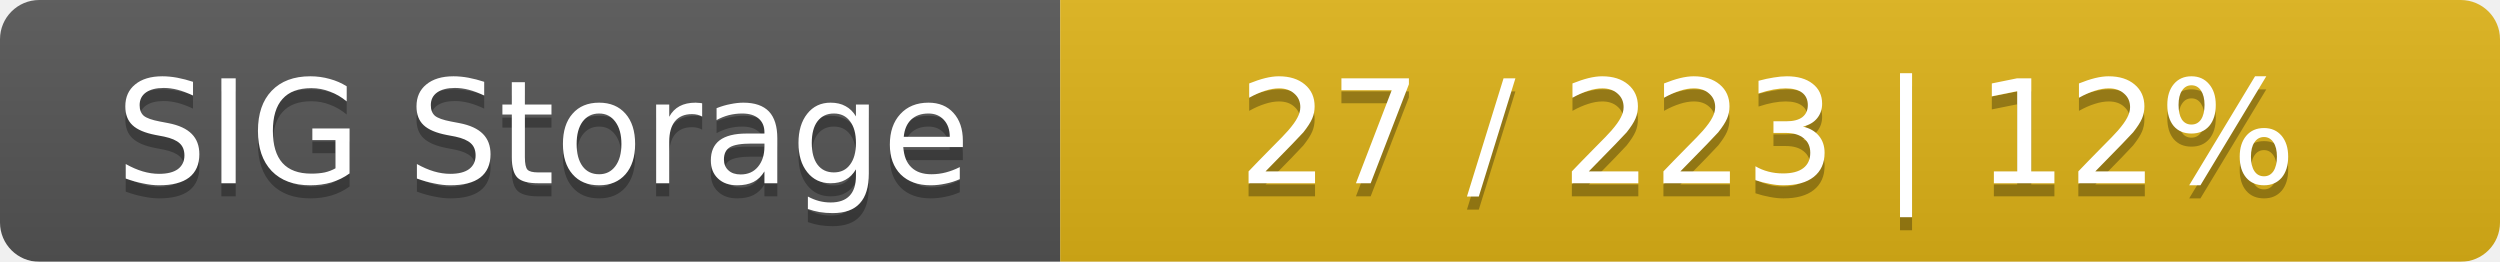
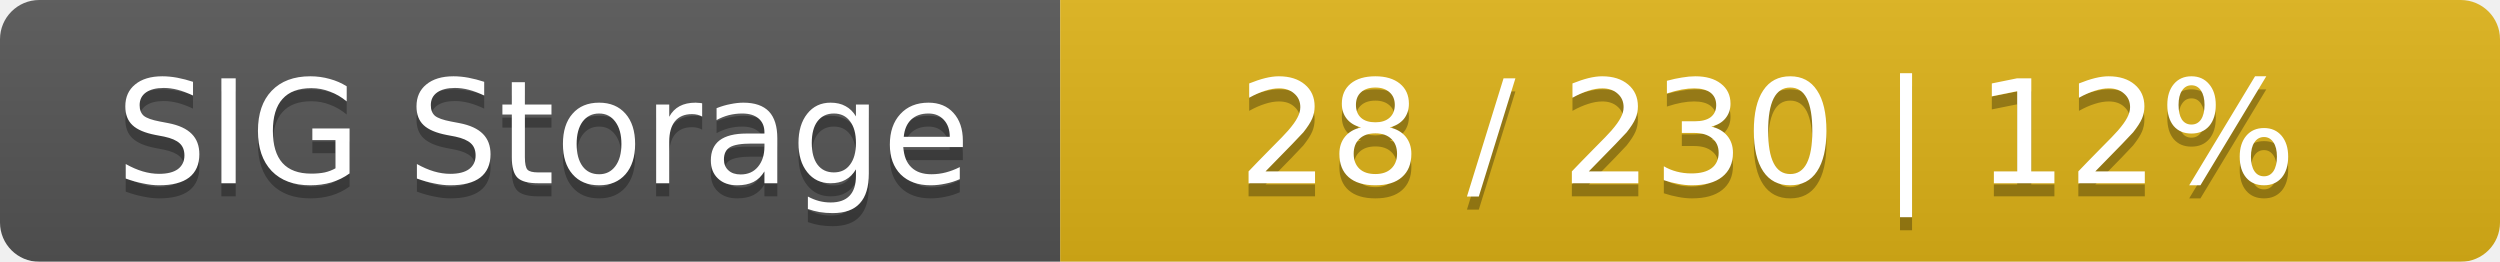
<svg xmlns="http://www.w3.org/2000/svg" width="191" height="20">
  <linearGradient id="smooth" x2="0" y2="100%">
    <stop offset="0" stop-color="#bbb" stop-opacity=".1" />
    <stop offset="1" stop-opacity=".1" />
  </linearGradient>
  <mask id="round">
    <rect width="191" height="20" rx="3" fill="#fff" />
  </mask>
  <g mask="url(#round)">
    <rect width="81" height="20" fill="#555" />
    <rect x="81" width="110" height="20" fill="#dfb317" />
    <rect width="191" height="20" fill="url(#smooth)" />
  </g>
  <g fill="#fff" text-anchor="middle" font-family="DejaVu Sans,Verdana,Geneva,sans-serif" font-size="11">
    <text x="41.5" y="15" fill="#010101" fill-opacity=".3">SIG Storage</text>
    <text x="41.5" y="14">SIG Storage</text>
-     <text x="135" y="15" fill="#010101" fill-opacity=".3">27 / 223    |    12%</text>
-     <text x="135" y="14">27 / 223    |    12%</text>
+     <text x="135" y="15" fill="#010101" fill-opacity=".3">28 / 230    |    12%</text>
+     <text x="135" y="14">28 / 230    |    12%</text>
  </g>
</svg>
